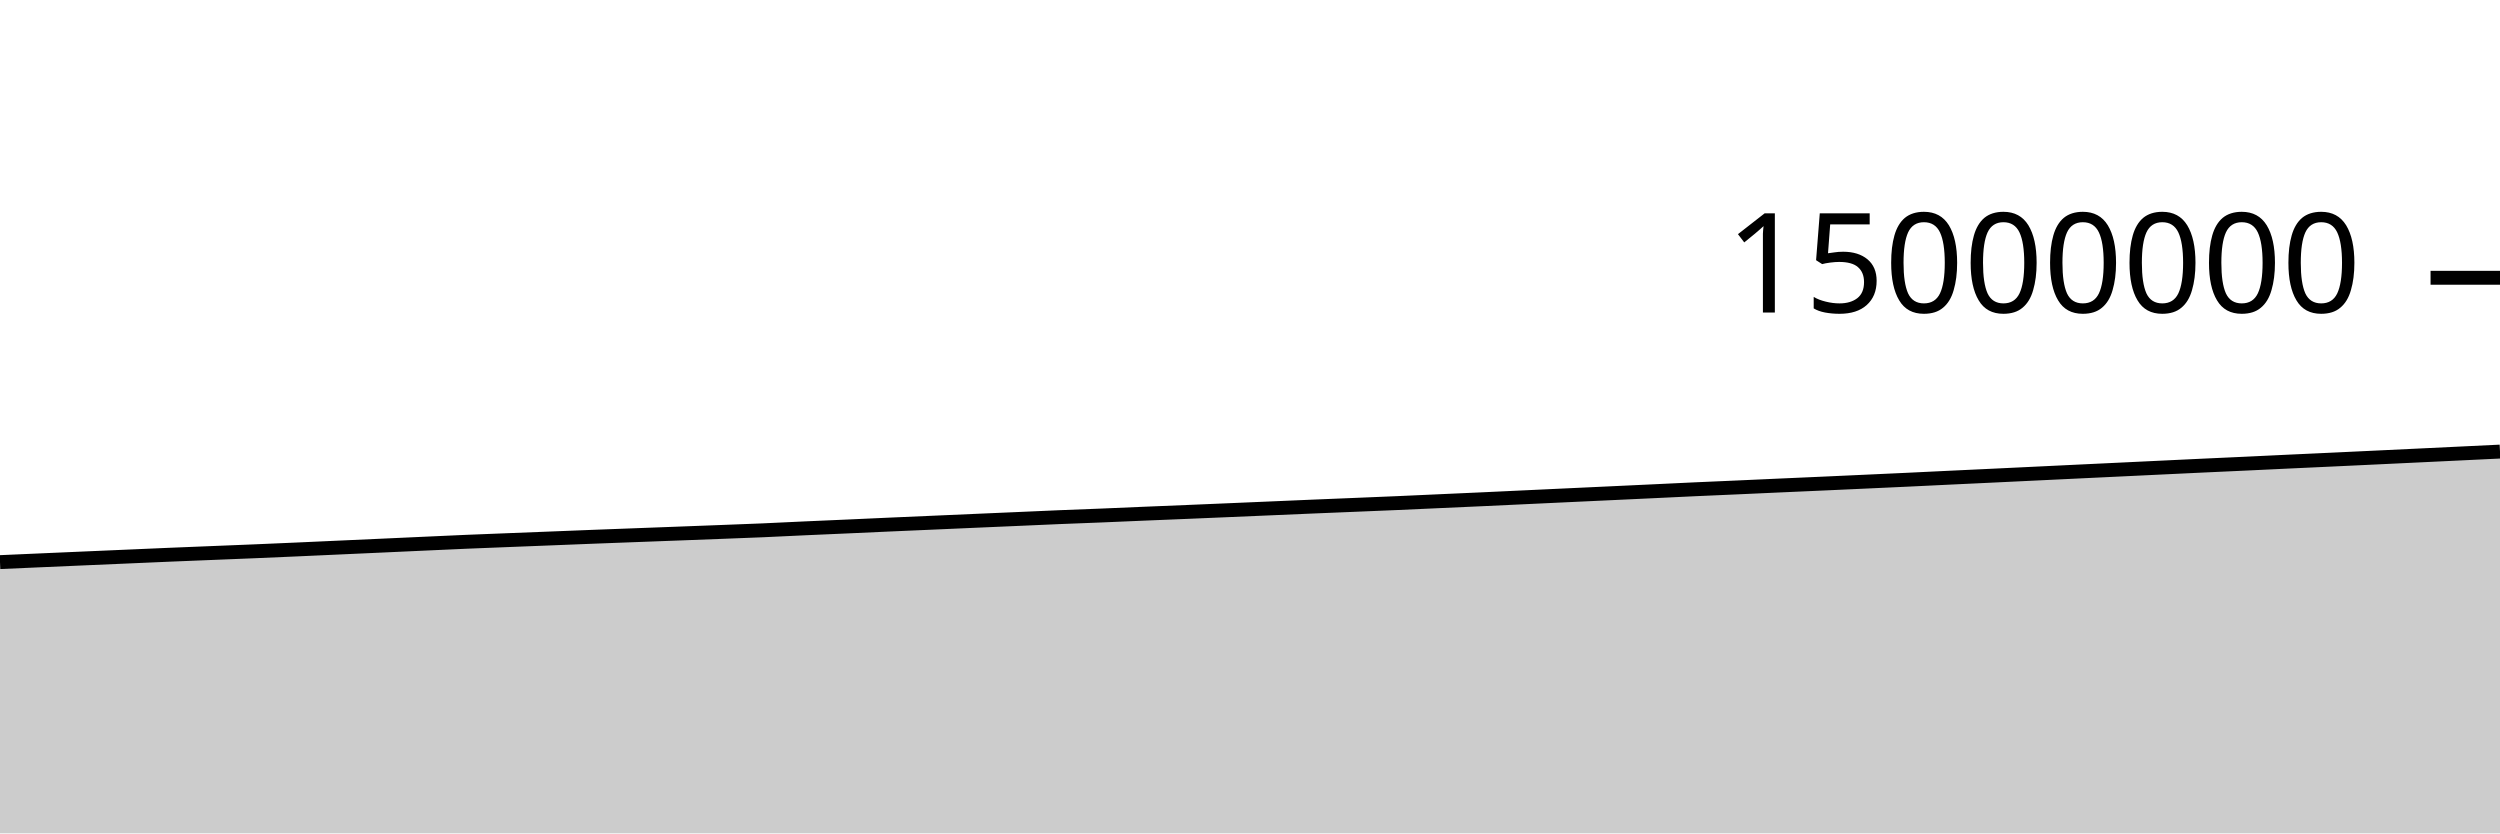
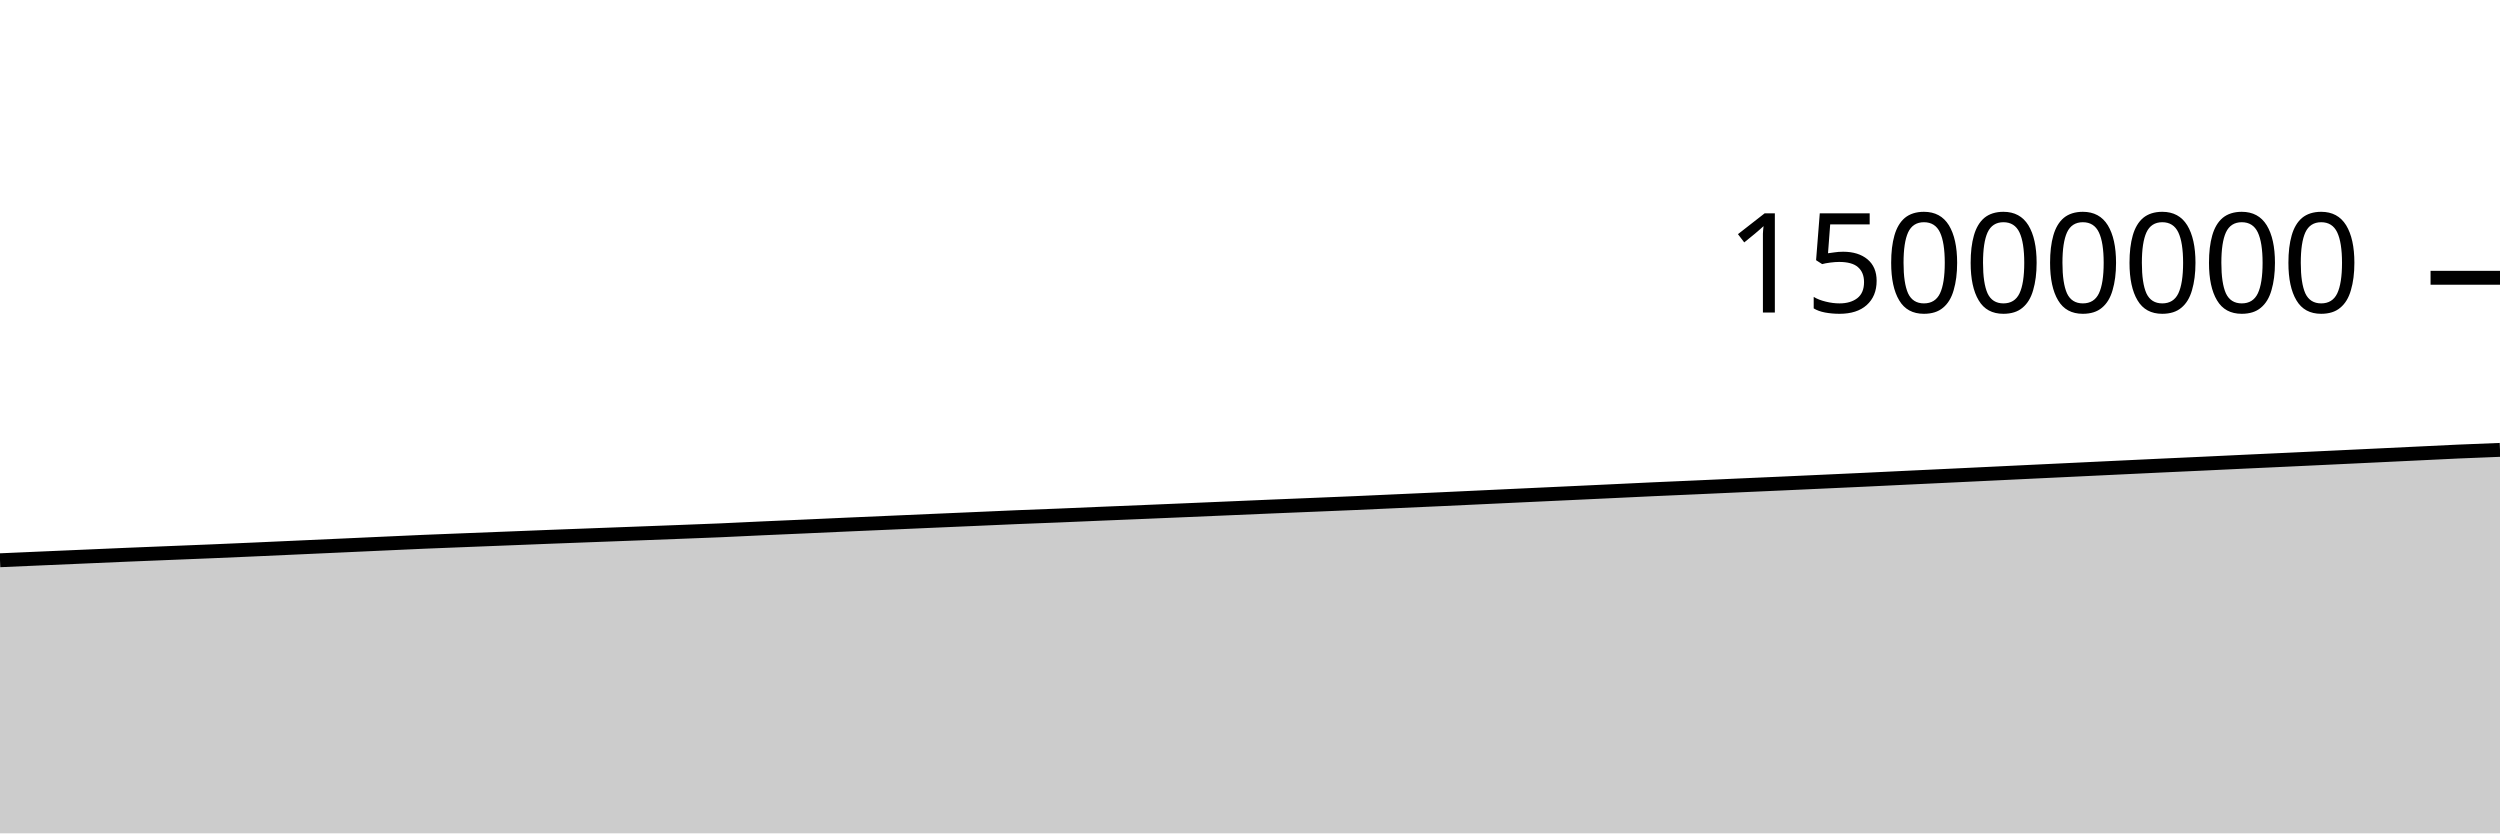
<svg xmlns="http://www.w3.org/2000/svg" viewBox="0 0 180 60">
  <g transform="translate(0,20)">
-     <path class="area" fill="rgba(0, 0, 0, 0.2)" d="M0,20.472C1.017,20.427,2.034,20.382,3.051,20.338C4.068,20.293,5.085,20.249,6.102,20.205C7.119,20.161,8.136,20.117,9.153,20.073C10.169,20.029,11.186,19.984,12.203,19.941C13.22,19.899,14.237,19.858,15.254,19.817C16.271,19.775,17.288,19.736,18.305,19.694C19.322,19.651,20.339,19.607,21.356,19.562C22.373,19.518,23.39,19.471,24.407,19.424C25.424,19.378,26.441,19.332,27.458,19.286C28.475,19.239,29.492,19.193,30.508,19.147C31.525,19.101,32.542,19.053,33.559,19.009C34.576,18.966,35.593,18.928,36.61,18.888C37.627,18.848,38.644,18.809,39.661,18.768C40.678,18.728,41.695,18.687,42.712,18.647C43.729,18.608,44.746,18.571,45.763,18.532C46.78,18.494,47.797,18.457,48.814,18.418C49.831,18.38,50.847,18.341,51.864,18.302C52.881,18.263,53.898,18.227,54.915,18.183C55.932,18.14,56.949,18.086,57.966,18.04C58.983,17.994,60,17.951,61.017,17.906C62.034,17.861,63.051,17.813,64.068,17.768C65.085,17.723,66.102,17.679,67.119,17.635C68.136,17.59,69.153,17.545,70.169,17.501C71.186,17.457,72.203,17.414,73.22,17.369C74.237,17.325,75.254,17.277,76.271,17.235C77.288,17.192,78.305,17.157,79.322,17.116C80.339,17.075,81.356,17.029,82.373,16.986C83.39,16.944,84.407,16.903,85.424,16.861C86.441,16.818,87.458,16.775,88.475,16.732C89.492,16.688,90.508,16.645,91.525,16.602C92.542,16.559,93.559,16.514,94.576,16.471C95.593,16.428,96.61,16.389,97.627,16.346C98.644,16.304,99.661,16.263,100.678,16.219C101.695,16.174,102.712,16.127,103.729,16.081C104.746,16.035,105.763,15.991,106.78,15.944C107.797,15.897,108.814,15.849,109.831,15.801C110.847,15.753,111.864,15.706,112.881,15.658C113.898,15.611,114.915,15.563,115.932,15.516C116.949,15.468,117.966,15.421,118.983,15.373C120,15.325,121.017,15.275,122.034,15.228C123.051,15.182,124.068,15.139,125.085,15.094C126.102,15.048,127.119,15.002,128.136,14.956C129.153,14.911,130.169,14.866,131.186,14.821C132.203,14.775,133.22,14.728,134.237,14.682C135.254,14.635,136.271,14.59,137.288,14.542C138.305,14.494,139.322,14.443,140.339,14.395C141.356,14.346,142.373,14.3,143.39,14.251C144.407,14.203,145.424,14.154,146.441,14.105C147.458,14.057,148.475,14.007,149.492,13.958C150.508,13.909,151.525,13.862,152.542,13.813C153.559,13.765,154.576,13.716,155.593,13.667C156.61,13.619,157.627,13.57,158.644,13.522C159.661,13.474,160.678,13.429,161.695,13.382C162.712,13.334,163.729,13.285,164.746,13.237C165.763,13.189,166.78,13.143,167.797,13.096C168.814,13.048,169.831,13,170.847,12.952C171.864,12.904,172.881,12.855,173.898,12.807C174.915,12.758,175.932,12.71,176.949,12.661C177.966,12.613,178.983,12.563,180,12.514L180,40C178.983,40,177.966,40,176.949,40C175.932,40,174.915,40,173.898,40C172.881,40,171.864,40,170.847,40C169.831,40,168.814,40,167.797,40C166.78,40,165.763,40,164.746,40C163.729,40,162.712,40,161.695,40C160.678,40,159.661,40,158.644,40C157.627,40,156.61,40,155.593,40C154.576,40,153.559,40,152.542,40C151.525,40,150.508,40,149.492,40C148.475,40,147.458,40,146.441,40C145.424,40,144.407,40,143.39,40C142.373,40,141.356,40,140.339,40C139.322,40,138.305,40,137.288,40C136.271,40,135.254,40,134.237,40C133.22,40,132.203,40,131.186,40C130.169,40,129.153,40,128.136,40C127.119,40,126.102,40,125.085,40C124.068,40,123.051,40,122.034,40C121.017,40,120,40,118.983,40C117.966,40,116.949,40,115.932,40C114.915,40,113.898,40,112.881,40C111.864,40,110.847,40,109.831,40C108.814,40,107.797,40,106.78,40C105.763,40,104.746,40,103.729,40C102.712,40,101.695,40,100.678,40C99.661,40,98.644,40,97.627,40C96.61,40,95.593,40,94.576,40C93.559,40,92.542,40,91.525,40C90.508,40,89.492,40,88.475,40C87.458,40,86.441,40,85.424,40C84.407,40,83.39,40,82.373,40C81.356,40,80.339,40,79.322,40C78.305,40,77.288,40,76.271,40C75.254,40,74.237,40,73.22,40C72.203,40,71.186,40,70.169,40C69.153,40,68.136,40,67.119,40C66.102,40,65.085,40,64.068,40C63.051,40,62.034,40,61.017,40C60,40,58.983,40,57.966,40C56.949,40,55.932,40,54.915,40C53.898,40,52.881,40,51.864,40C50.847,40,49.831,40,48.814,40C47.797,40,46.78,40,45.763,40C44.746,40,43.729,40,42.712,40C41.695,40,40.678,40,39.661,40C38.644,40,37.627,40,36.61,40C35.593,40,34.576,40,33.559,40C32.542,40,31.525,40,30.508,40C29.492,40,28.475,40,27.458,40C26.441,40,25.424,40,24.407,40C23.39,40,22.373,40,21.356,40C20.339,40,19.322,40,18.305,40C17.288,40,16.271,40,15.254,40C14.237,40,13.22,40,12.203,40C11.186,40,10.169,40,9.153,40C8.136,40,7.119,40,6.102,40C5.085,40,4.068,40,3.051,40C2.034,40,1.017,40,0,40Z" />
-     <path class="line" stroke="black" fill="none" d="M0,20.472C1.017,20.427,2.034,20.382,3.051,20.338C4.068,20.293,5.085,20.249,6.102,20.205C7.119,20.161,8.136,20.117,9.153,20.073C10.169,20.029,11.186,19.984,12.203,19.941C13.22,19.899,14.237,19.858,15.254,19.817C16.271,19.775,17.288,19.736,18.305,19.694C19.322,19.651,20.339,19.607,21.356,19.562C22.373,19.518,23.39,19.471,24.407,19.424C25.424,19.378,26.441,19.332,27.458,19.286C28.475,19.239,29.492,19.193,30.508,19.147C31.525,19.101,32.542,19.053,33.559,19.009C34.576,18.966,35.593,18.928,36.61,18.888C37.627,18.848,38.644,18.809,39.661,18.768C40.678,18.728,41.695,18.687,42.712,18.647C43.729,18.608,44.746,18.571,45.763,18.532C46.78,18.494,47.797,18.457,48.814,18.418C49.831,18.38,50.847,18.341,51.864,18.302C52.881,18.263,53.898,18.227,54.915,18.183C55.932,18.14,56.949,18.086,57.966,18.04C58.983,17.994,60,17.951,61.017,17.906C62.034,17.861,63.051,17.813,64.068,17.768C65.085,17.723,66.102,17.679,67.119,17.635C68.136,17.59,69.153,17.545,70.169,17.501C71.186,17.457,72.203,17.414,73.22,17.369C74.237,17.325,75.254,17.277,76.271,17.235C77.288,17.192,78.305,17.157,79.322,17.116C80.339,17.075,81.356,17.029,82.373,16.986C83.39,16.944,84.407,16.903,85.424,16.861C86.441,16.818,87.458,16.775,88.475,16.732C89.492,16.688,90.508,16.645,91.525,16.602C92.542,16.559,93.559,16.514,94.576,16.471C95.593,16.428,96.61,16.389,97.627,16.346C98.644,16.304,99.661,16.263,100.678,16.219C101.695,16.174,102.712,16.127,103.729,16.081C104.746,16.035,105.763,15.991,106.78,15.944C107.797,15.897,108.814,15.849,109.831,15.801C110.847,15.753,111.864,15.706,112.881,15.658C113.898,15.611,114.915,15.563,115.932,15.516C116.949,15.468,117.966,15.421,118.983,15.373C120,15.325,121.017,15.275,122.034,15.228C123.051,15.182,124.068,15.139,125.085,15.094C126.102,15.048,127.119,15.002,128.136,14.956C129.153,14.911,130.169,14.866,131.186,14.821C132.203,14.775,133.22,14.728,134.237,14.682C135.254,14.635,136.271,14.59,137.288,14.542C138.305,14.494,139.322,14.443,140.339,14.395C141.356,14.346,142.373,14.3,143.39,14.251C144.407,14.203,145.424,14.154,146.441,14.105C147.458,14.057,148.475,14.007,149.492,13.958C150.508,13.909,151.525,13.862,152.542,13.813C153.559,13.765,154.576,13.716,155.593,13.667C156.61,13.619,157.627,13.57,158.644,13.522C159.661,13.474,160.678,13.429,161.695,13.382C162.712,13.334,163.729,13.285,164.746,13.237C165.763,13.189,166.78,13.143,167.797,13.096C168.814,13.048,169.831,13,170.847,12.952C171.864,12.904,172.881,12.855,173.898,12.807C174.915,12.758,175.932,12.71,176.949,12.661C177.966,12.613,178.983,12.563,180,12.514" />
+     <path class="area" fill="rgba(0, 0, 0, 0.2)" d="M0,20.338C1.017,20.293,2.034,20.249,3.051,20.205C4.068,20.161,5.085,20.117,6.102,20.073C7.119,20.029,8.136,19.984,9.153,19.941C10.169,19.899,11.186,19.858,12.203,19.817C13.22,19.775,14.237,19.736,15.254,19.694C16.271,19.651,17.288,19.607,18.305,19.562C19.322,19.518,20.339,19.471,21.356,19.424C22.373,19.378,23.39,19.332,24.407,19.286C25.424,19.239,26.441,19.193,27.458,19.147C28.475,19.101,29.492,19.053,30.508,19.009C31.525,18.966,32.542,18.928,33.559,18.888C34.576,18.848,35.593,18.809,36.61,18.768C37.627,18.728,38.644,18.687,39.661,18.647C40.678,18.608,41.695,18.571,42.712,18.532C43.729,18.494,44.746,18.457,45.763,18.418C46.78,18.38,47.797,18.341,48.814,18.302C49.831,18.263,50.847,18.227,51.864,18.183C52.881,18.14,53.898,18.086,54.915,18.04C55.932,17.994,56.949,17.951,57.966,17.906C58.983,17.861,60,17.813,61.017,17.768C62.034,17.723,63.051,17.679,64.068,17.635C65.085,17.59,66.102,17.545,67.119,17.501C68.136,17.457,69.153,17.414,70.169,17.369C71.186,17.325,72.203,17.277,73.22,17.235C74.237,17.192,75.254,17.157,76.271,17.116C77.288,17.075,78.305,17.029,79.322,16.986C80.339,16.944,81.356,16.903,82.373,16.861C83.39,16.818,84.407,16.775,85.424,16.732C86.441,16.688,87.458,16.645,88.475,16.602C89.492,16.559,90.508,16.514,91.525,16.471C92.542,16.428,93.559,16.389,94.576,16.346C95.593,16.304,96.61,16.263,97.627,16.219C98.644,16.174,99.661,16.127,100.678,16.081C101.695,16.035,102.712,15.991,103.729,15.944C104.746,15.897,105.763,15.849,106.78,15.801C107.797,15.753,108.814,15.706,109.831,15.658C110.847,15.611,111.864,15.563,112.881,15.516C113.898,15.468,114.915,15.421,115.932,15.373C116.949,15.325,117.966,15.275,118.983,15.228C120,15.182,121.017,15.139,122.034,15.094C123.051,15.048,124.068,15.002,125.085,14.956C126.102,14.911,127.119,14.866,128.136,14.821C129.153,14.775,130.169,14.728,131.186,14.682C132.203,14.635,133.22,14.59,134.237,14.542C135.254,14.494,136.271,14.443,137.288,14.395C138.305,14.346,139.322,14.3,140.339,14.251C141.356,14.203,142.373,14.154,143.39,14.105C144.407,14.057,145.424,14.007,146.441,13.958C147.458,13.909,148.475,13.862,149.492,13.813C150.508,13.765,151.525,13.716,152.542,13.667C153.559,13.619,154.576,13.57,155.593,13.522C156.61,13.474,157.627,13.429,158.644,13.382C159.661,13.334,160.678,13.285,161.695,13.237C162.712,13.189,163.729,13.143,164.746,13.096C165.763,13.048,166.78,13,167.797,12.952C168.814,12.904,169.831,12.855,170.847,12.807C171.864,12.758,172.881,12.71,173.898,12.661C174.915,12.613,175.932,12.559,176.949,12.514C177.966,12.469,178.983,12.43,180,12.391L180,40C178.983,40,177.966,40,176.949,40C175.932,40,174.915,40,173.898,40C172.881,40,171.864,40,170.847,40C169.831,40,168.814,40,167.797,40C166.78,40,165.763,40,164.746,40C163.729,40,162.712,40,161.695,40C160.678,40,159.661,40,158.644,40C157.627,40,156.61,40,155.593,40C154.576,40,153.559,40,152.542,40C151.525,40,150.508,40,149.492,40C148.475,40,147.458,40,146.441,40C145.424,40,144.407,40,143.39,40C142.373,40,141.356,40,140.339,40C139.322,40,138.305,40,137.288,40C136.271,40,135.254,40,134.237,40C133.22,40,132.203,40,131.186,40C130.169,40,129.153,40,128.136,40C127.119,40,126.102,40,125.085,40C124.068,40,123.051,40,122.034,40C121.017,40,120,40,118.983,40C117.966,40,116.949,40,115.932,40C114.915,40,113.898,40,112.881,40C111.864,40,110.847,40,109.831,40C108.814,40,107.797,40,106.78,40C105.763,40,104.746,40,103.729,40C102.712,40,101.695,40,100.678,40C99.661,40,98.644,40,97.627,40C96.61,40,95.593,40,94.576,40C93.559,40,92.542,40,91.525,40C90.508,40,89.492,40,88.475,40C87.458,40,86.441,40,85.424,40C84.407,40,83.39,40,82.373,40C81.356,40,80.339,40,79.322,40C78.305,40,77.288,40,76.271,40C75.254,40,74.237,40,73.22,40C72.203,40,71.186,40,70.169,40C69.153,40,68.136,40,67.119,40C66.102,40,65.085,40,64.068,40C63.051,40,62.034,40,61.017,40C60,40,58.983,40,57.966,40C56.949,40,55.932,40,54.915,40C53.898,40,52.881,40,51.864,40C50.847,40,49.831,40,48.814,40C47.797,40,46.78,40,45.763,40C44.746,40,43.729,40,42.712,40C41.695,40,40.678,40,39.661,40C38.644,40,37.627,40,36.61,40C35.593,40,34.576,40,33.559,40C32.542,40,31.525,40,30.508,40C29.492,40,28.475,40,27.458,40C26.441,40,25.424,40,24.407,40C23.39,40,22.373,40,21.356,40C20.339,40,19.322,40,18.305,40C17.288,40,16.271,40,15.254,40C14.237,40,13.22,40,12.203,40C11.186,40,10.169,40,9.153,40C8.136,40,7.119,40,6.102,40C5.085,40,4.068,40,3.051,40C2.034,40,1.017,40,0,40Z" />
+     <path class="line" stroke="black" fill="none" d="M0,20.338C1.017,20.293,2.034,20.249,3.051,20.205C4.068,20.161,5.085,20.117,6.102,20.073C7.119,20.029,8.136,19.984,9.153,19.941C10.169,19.899,11.186,19.858,12.203,19.817C13.22,19.775,14.237,19.736,15.254,19.694C16.271,19.651,17.288,19.607,18.305,19.562C19.322,19.518,20.339,19.471,21.356,19.424C22.373,19.378,23.39,19.332,24.407,19.286C25.424,19.239,26.441,19.193,27.458,19.147C28.475,19.101,29.492,19.053,30.508,19.009C31.525,18.966,32.542,18.928,33.559,18.888C34.576,18.848,35.593,18.809,36.61,18.768C37.627,18.728,38.644,18.687,39.661,18.647C40.678,18.608,41.695,18.571,42.712,18.532C43.729,18.494,44.746,18.457,45.763,18.418C46.78,18.38,47.797,18.341,48.814,18.302C49.831,18.263,50.847,18.227,51.864,18.183C52.881,18.14,53.898,18.086,54.915,18.04C55.932,17.994,56.949,17.951,57.966,17.906C58.983,17.861,60,17.813,61.017,17.768C62.034,17.723,63.051,17.679,64.068,17.635C65.085,17.59,66.102,17.545,67.119,17.501C68.136,17.457,69.153,17.414,70.169,17.369C71.186,17.325,72.203,17.277,73.22,17.235C74.237,17.192,75.254,17.157,76.271,17.116C77.288,17.075,78.305,17.029,79.322,16.986C80.339,16.944,81.356,16.903,82.373,16.861C83.39,16.818,84.407,16.775,85.424,16.732C86.441,16.688,87.458,16.645,88.475,16.602C89.492,16.559,90.508,16.514,91.525,16.471C92.542,16.428,93.559,16.389,94.576,16.346C95.593,16.304,96.61,16.263,97.627,16.219C98.644,16.174,99.661,16.127,100.678,16.081C101.695,16.035,102.712,15.991,103.729,15.944C104.746,15.897,105.763,15.849,106.78,15.801C107.797,15.753,108.814,15.706,109.831,15.658C110.847,15.611,111.864,15.563,112.881,15.516C113.898,15.468,114.915,15.421,115.932,15.373C116.949,15.325,117.966,15.275,118.983,15.228C120,15.182,121.017,15.139,122.034,15.094C123.051,15.048,124.068,15.002,125.085,14.956C126.102,14.911,127.119,14.866,128.136,14.821C129.153,14.775,130.169,14.728,131.186,14.682C132.203,14.635,133.22,14.59,134.237,14.542C135.254,14.494,136.271,14.443,137.288,14.395C138.305,14.346,139.322,14.3,140.339,14.251C141.356,14.203,142.373,14.154,143.39,14.105C144.407,14.057,145.424,14.007,146.441,13.958C147.458,13.909,148.475,13.862,149.492,13.813C150.508,13.765,151.525,13.716,152.542,13.667C153.559,13.619,154.576,13.57,155.593,13.522C156.61,13.474,157.627,13.429,158.644,13.382C159.661,13.334,160.678,13.285,161.695,13.237C162.712,13.189,163.729,13.143,164.746,13.096C165.763,13.048,166.78,13,167.797,12.952C168.814,12.904,169.831,12.855,170.847,12.807C171.864,12.758,172.881,12.71,173.898,12.661C174.915,12.613,175.932,12.559,176.949,12.514C177.966,12.469,178.983,12.43,180,12.391" />
    <path class="axis-ceiling" stroke-width="1" stroke="black" fill="none" d="M175,0L180,0" />
    <text class="axis-ceiling-label" font-family="sans-serif" text-anchor="end" font-size="10px" x="170" y="2.5">15000000</text>
  </g>
</svg>
